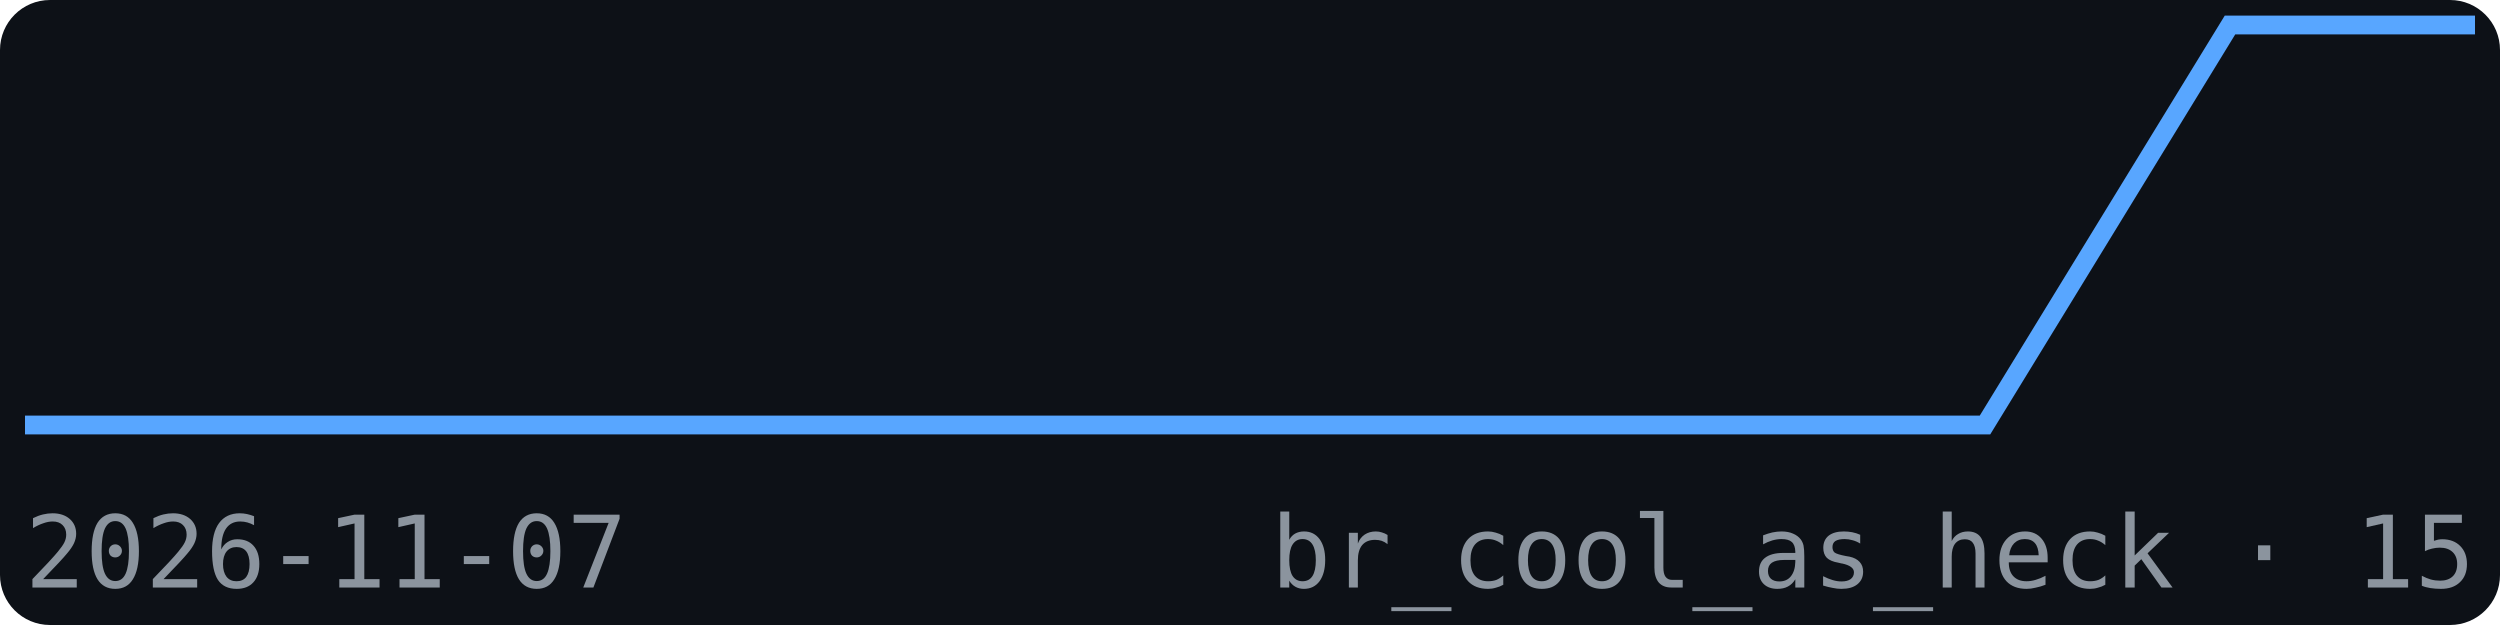
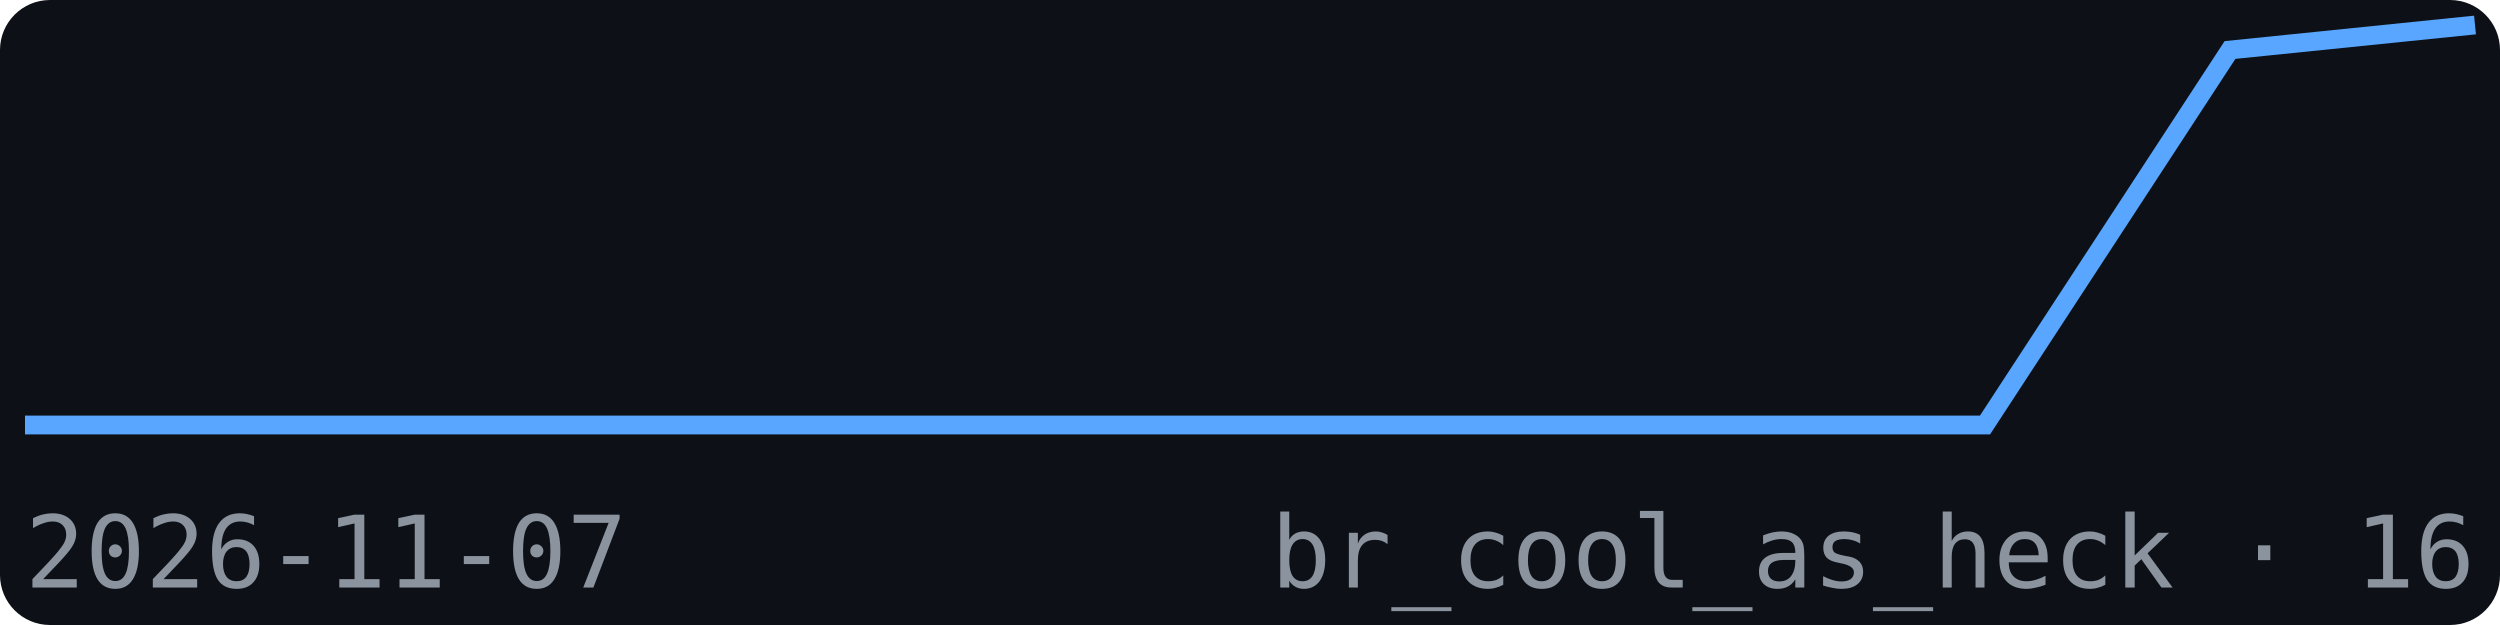
<svg xmlns="http://www.w3.org/2000/svg" width="200" height="50" viewBox="0 0 200 50" font-family="monospace">
  <rect width="200" height="50" fill="#0d1117" rx="4" />
-   <polyline points="2.0,34.0 21.6,34.0 41.2,34.0 60.8,34.0 80.4,34.0 100.0,34.0 119.6,34.0 139.2,34.0 158.8,34.0 178.4,2.0 198.0,2.0" fill="none" stroke="#58a6ff" stroke-width="1.5" />
+   <polyline points="2.0,34.0 21.6,34.0 41.2,34.0 60.8,34.0 80.4,34.0 100.0,34.0 119.6,34.0 139.2,34.0 158.8,34.0 178.4,4.0 198.0,2.0" fill="none" stroke="#58a6ff" stroke-width="1.5" />
  <text x="2" y="47" font-size="8" fill="#8b949e">2026-11-07</text>
-   <text x="198" y="47" font-size="8" fill="#8b949e" text-anchor="end">br_cool_as_heck · 15</text>
+   <text x="198" y="47" font-size="8" fill="#8b949e" text-anchor="end">br_cool_as_heck · 16</text>
</svg>
